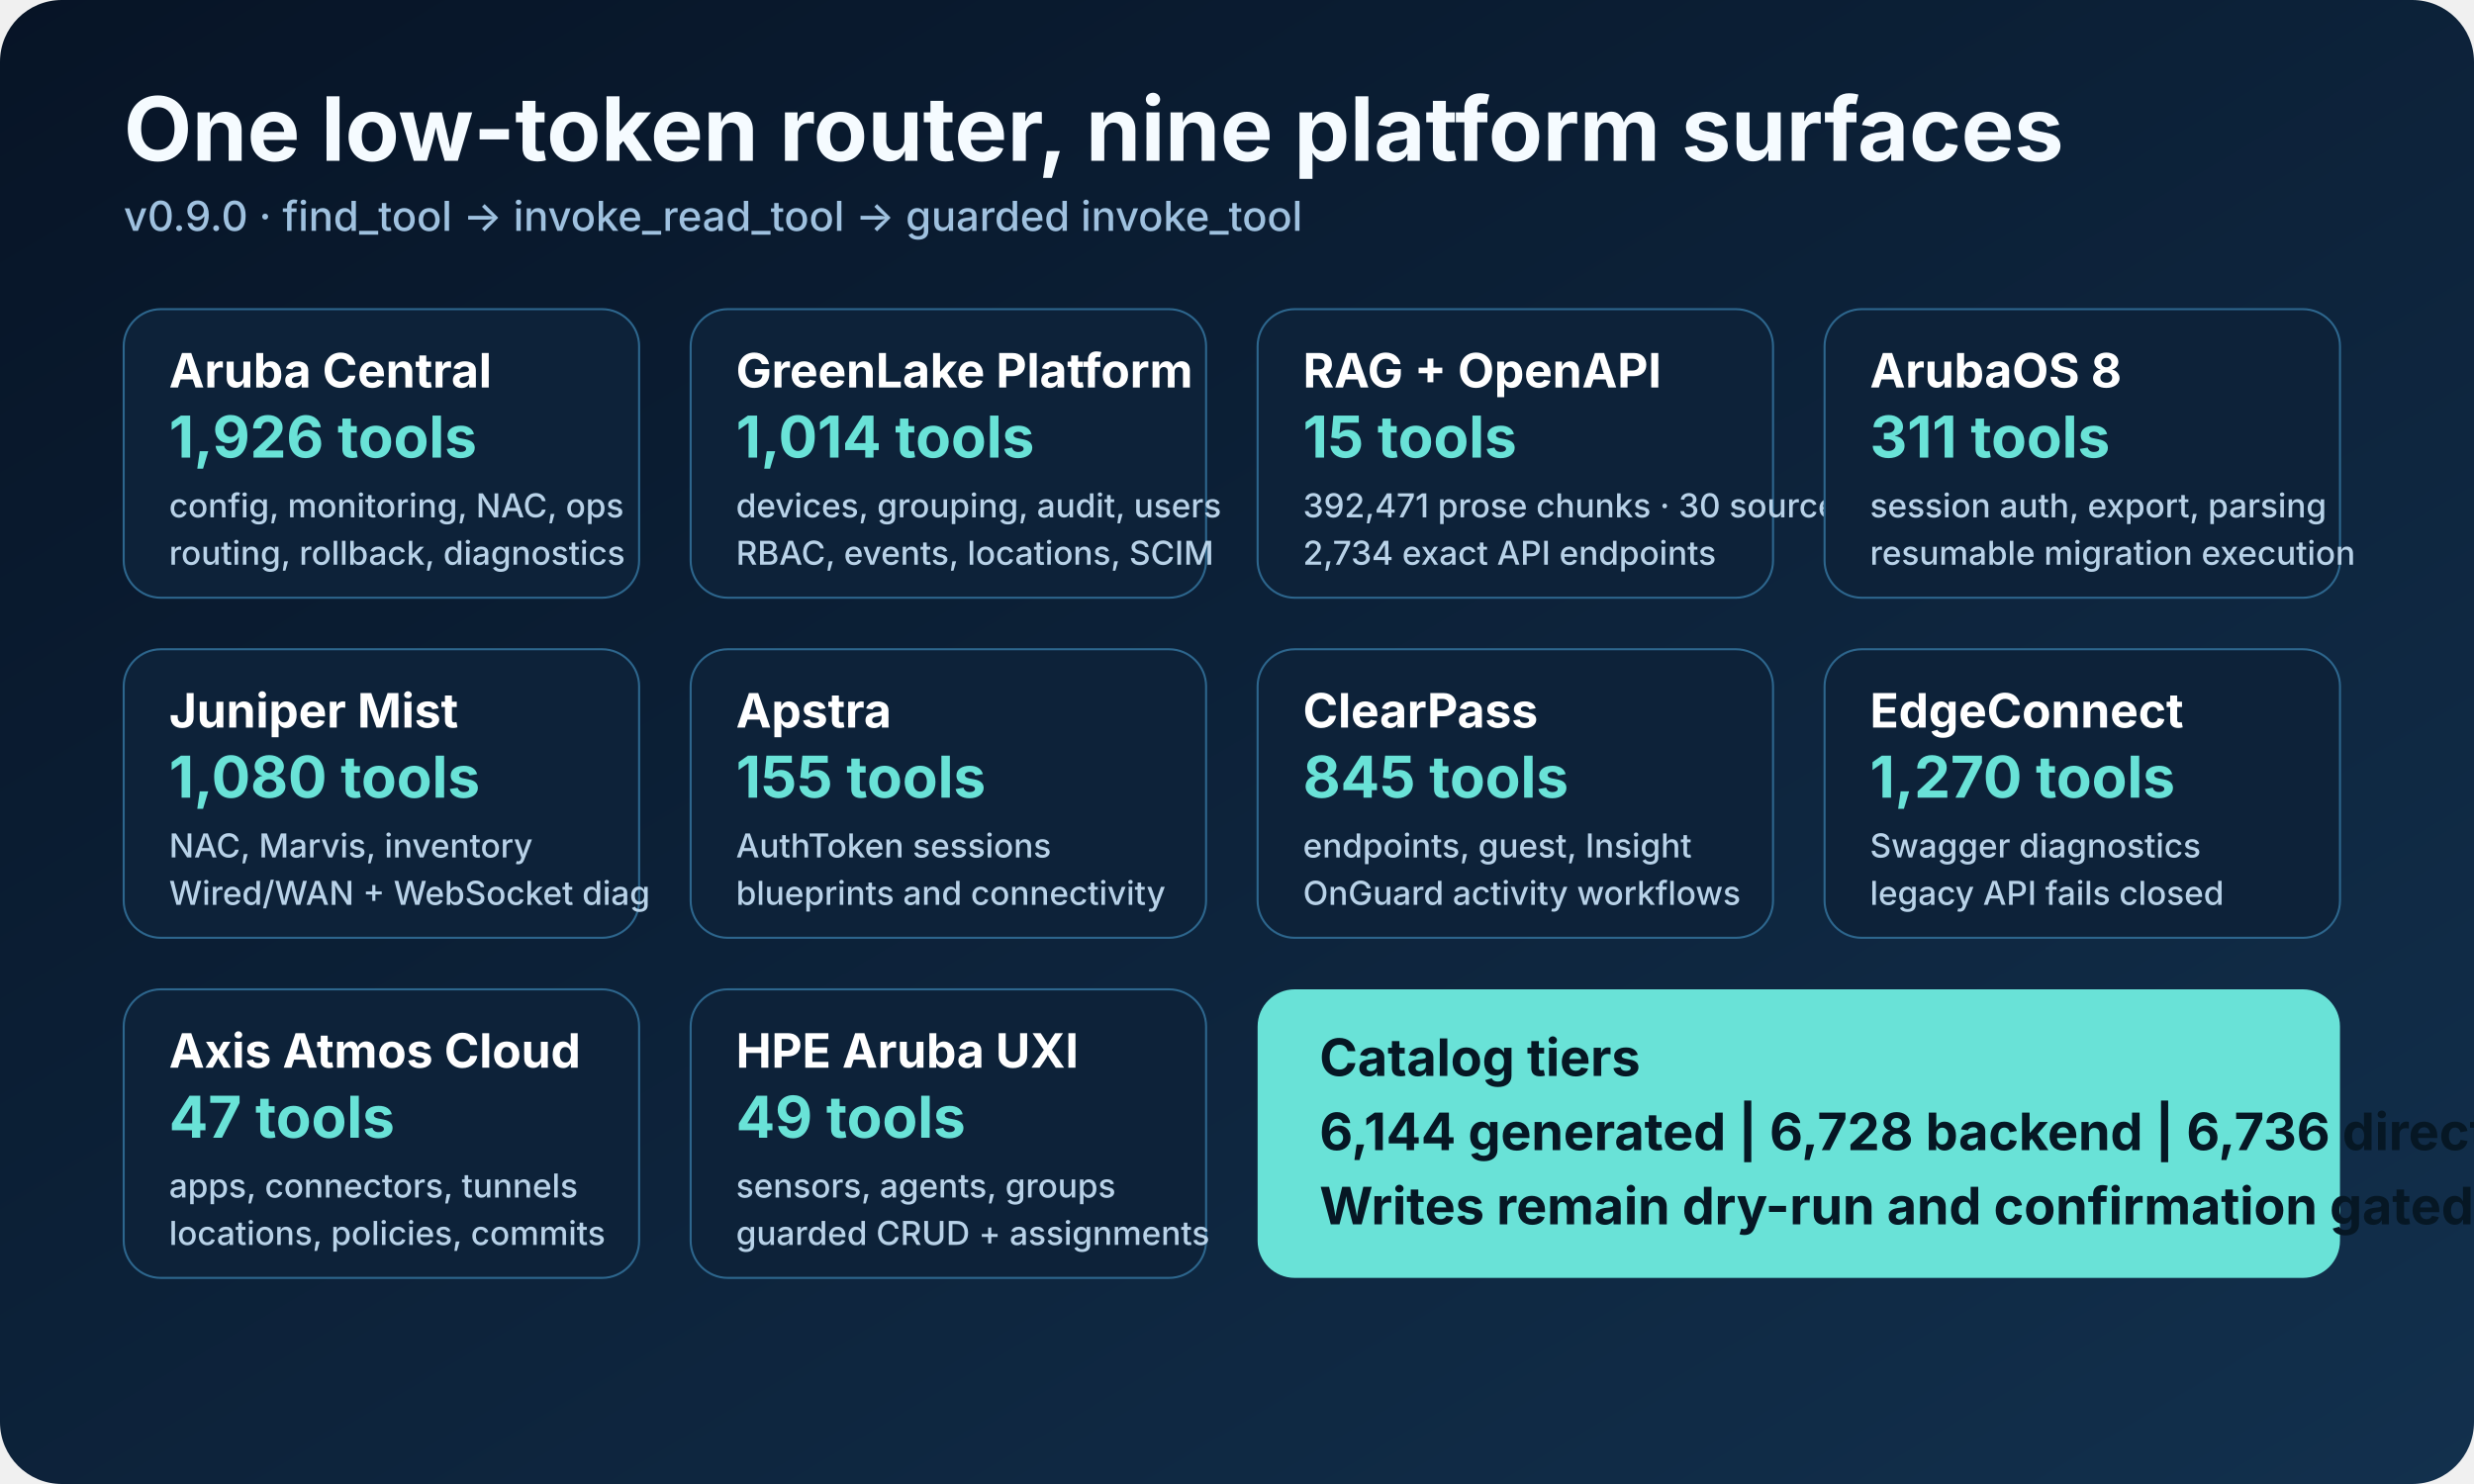
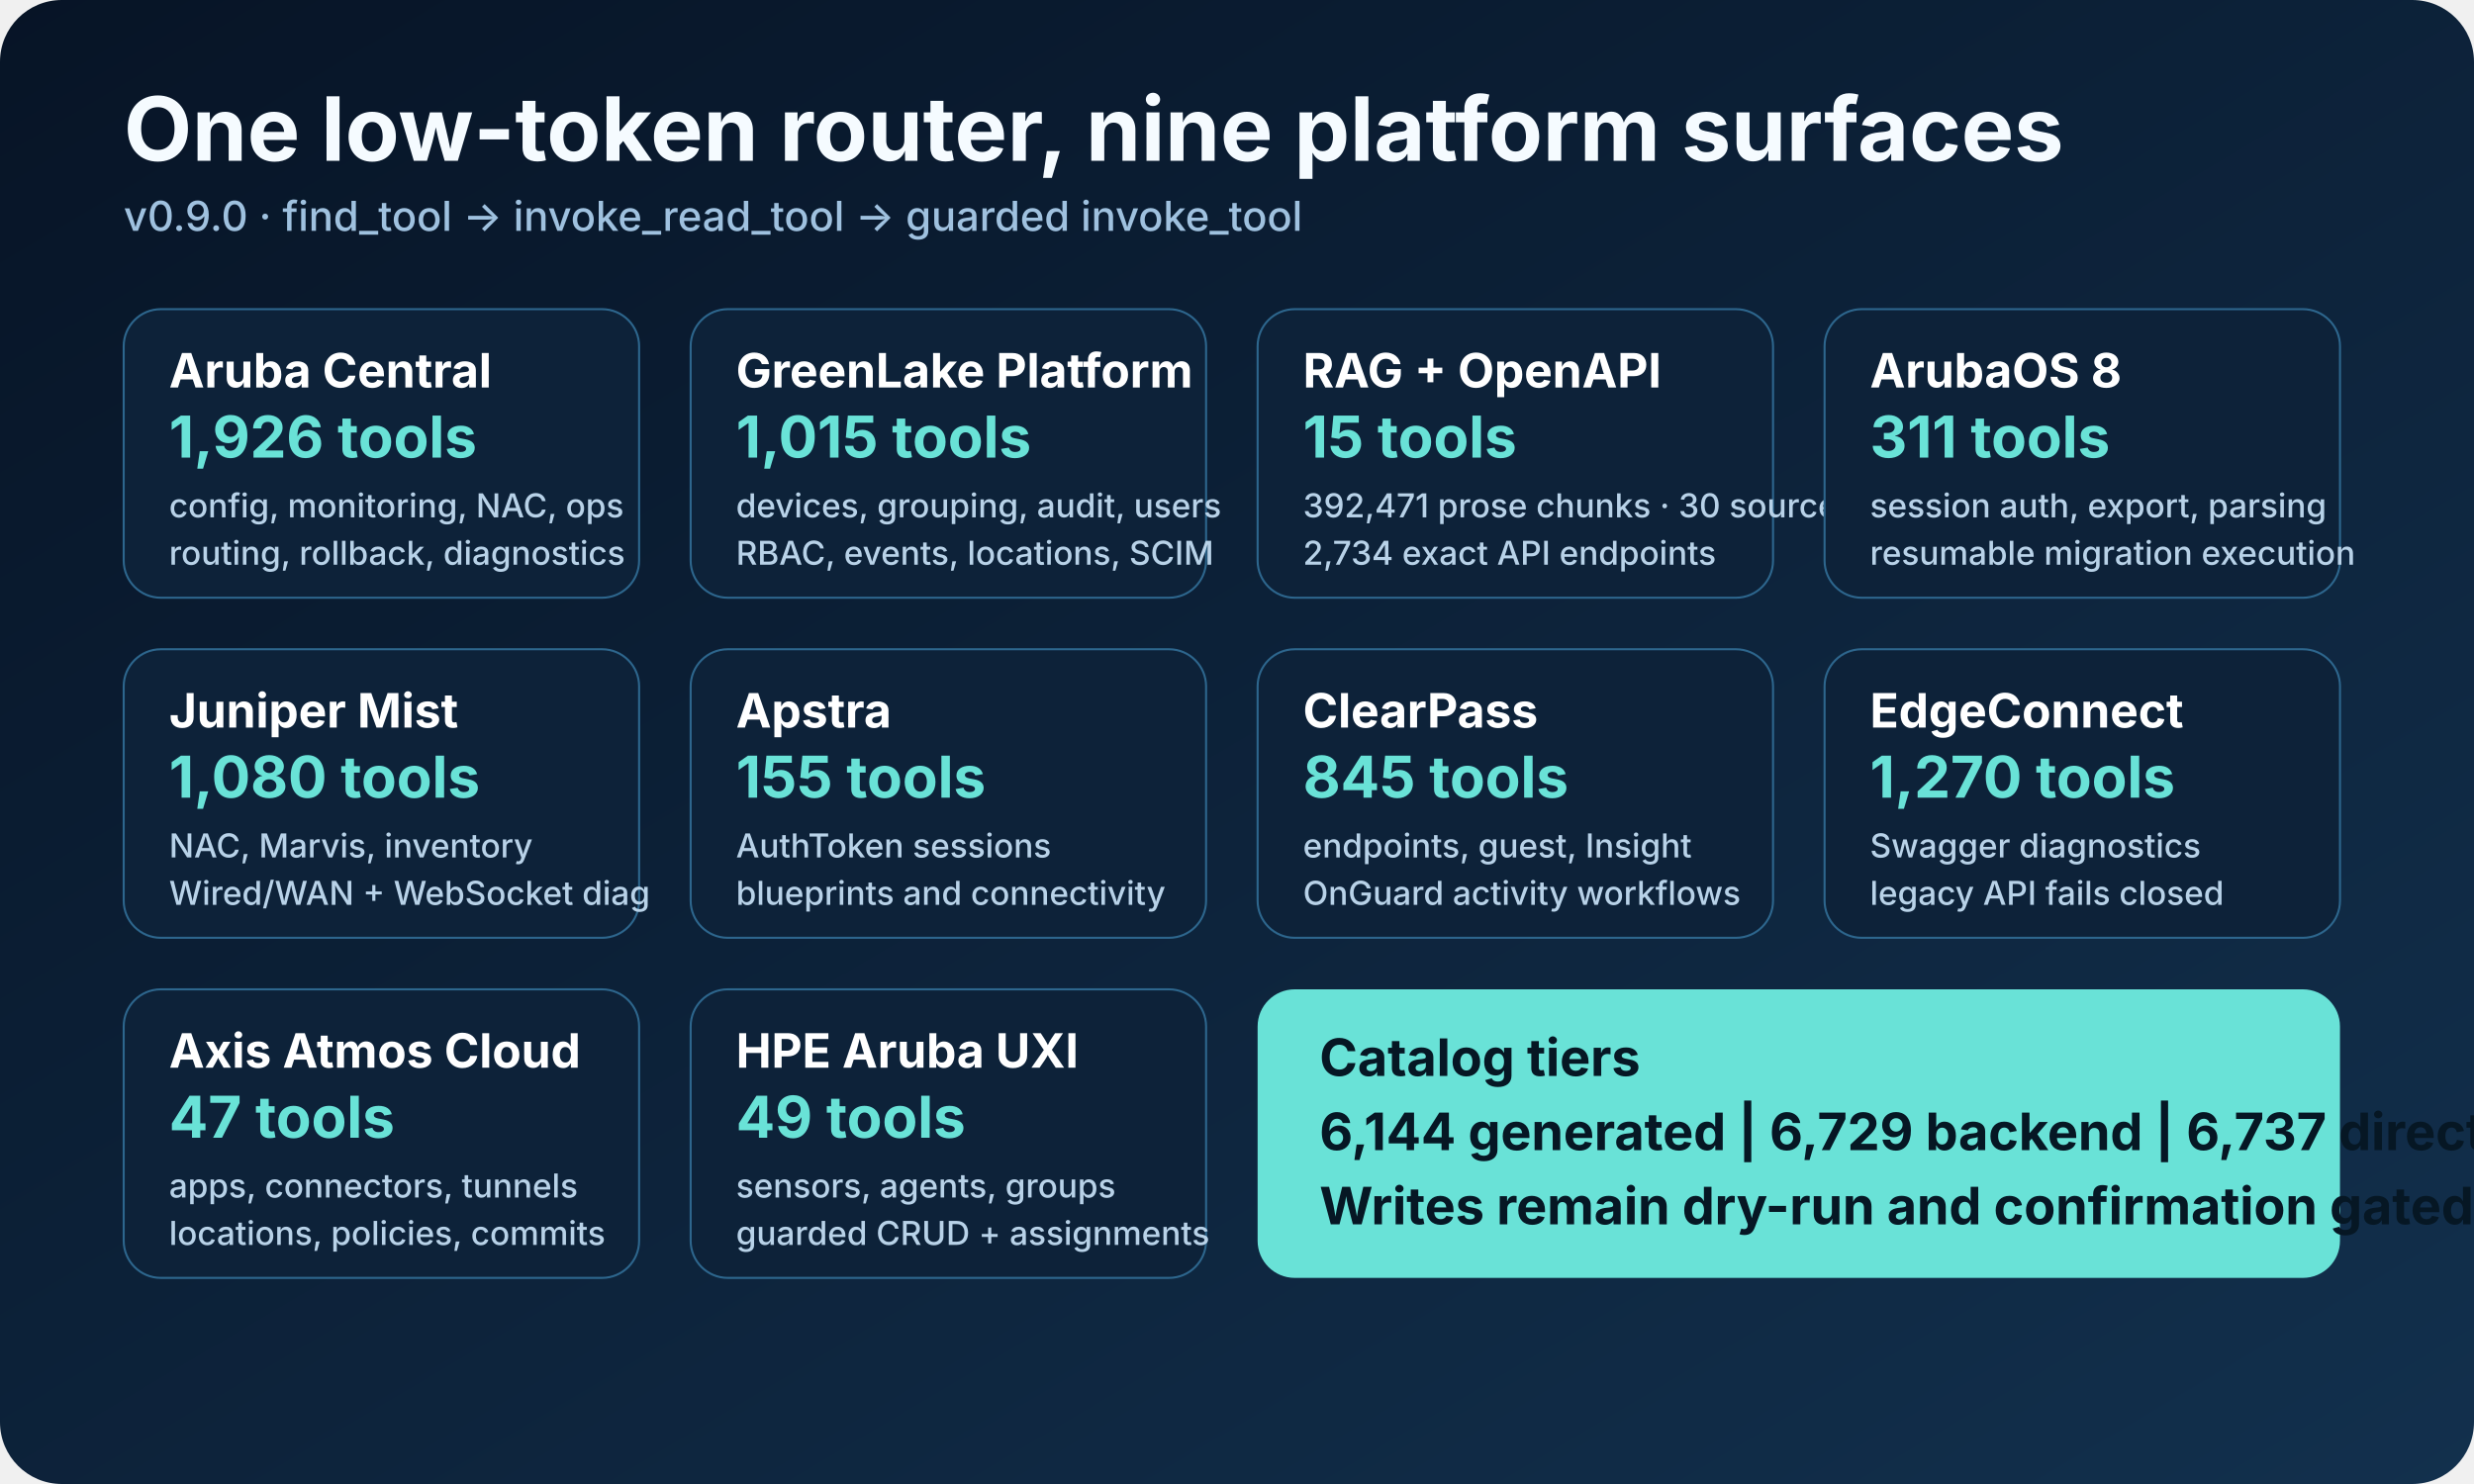
<svg xmlns="http://www.w3.org/2000/svg" width="1200" height="720" viewBox="0 0 1200 720" role="img" aria-labelledby="title desc">
  <defs>
    <linearGradient id="bg" x1="0" y1="0" x2="1" y2="1">
      <stop offset="0" stop-color="#071426" />
      <stop offset="1" stop-color="#12304d" />
    </linearGradient>
    <style>
      .heading { font: 700 43px -apple-system, BlinkMacSystemFont, "Segoe UI", sans-serif; fill: #f5fbff; }
      .sub { font: 500 20px -apple-system, BlinkMacSystemFont, "Segoe UI", sans-serif; fill: #9fc1df; }
      .boxTitle { font: 700 23px -apple-system, BlinkMacSystemFont, "Segoe UI", sans-serif; fill: #ffffff; }
      .boxText { font: 500 16px -apple-system, BlinkMacSystemFont, "Segoe UI", sans-serif; fill: #b8d2e8; }
      .count { font: 700 28px -apple-system, BlinkMacSystemFont, "Segoe UI", sans-serif; fill: #69e2d7; }
      .router { font: 700 25px -apple-system, BlinkMacSystemFont, "Segoe UI", sans-serif; fill: #061724; }
    </style>
  </defs>
  <rect width="1200" height="720" rx="30" fill="url(#bg)" />
  <text x="60" y="78" class="heading">One low-token router, nine platform surfaces</text>
  <text x="60" y="112" class="sub">v0.9.0 · find_tool → invoke_read_tool → guarded invoke_tool</text>
  <g transform="translate(60 150)">
    <rect width="250" height="140" rx="18" fill="#0d2239" stroke="#2d668d" />
    <text x="22" y="38" class="boxTitle">Aruba Central</text>
    <text x="22" y="72" class="count">1,926 tools</text>
    <text x="22" y="101" class="boxText">config, monitoring, NAC, ops</text>
    <text x="22" y="124" class="boxText">routing, rollback, diagnostics</text>
    <rect x="275" width="250" height="140" rx="18" fill="#0d2239" stroke="#2d668d" />
    <text x="297" y="38" class="boxTitle">GreenLake Platform</text>
-     <text x="297" y="72" class="count">1,014 tools</text>
+     <text x="297" y="72" class="count">1,015 tools</text>
    <text x="297" y="101" class="boxText">devices, grouping, audit, users</text>
    <text x="297" y="124" class="boxText">RBAC, events, locations, SCIM</text>
    <rect x="550" width="250" height="140" rx="18" fill="#0d2239" stroke="#2d668d" />
    <text x="572" y="38" class="boxTitle">RAG + OpenAPI</text>
    <text x="572" y="72" class="count">15 tools</text>
    <text x="572" y="101" class="boxText">392,471 prose chunks · 30 sources</text>
    <text x="572" y="124" class="boxText">2,734 exact API endpoints</text>
    <rect x="825" width="250" height="140" rx="18" fill="#0d2239" stroke="#2d668d" />
    <text x="847" y="38" class="boxTitle">ArubaOS 8</text>
    <text x="847" y="72" class="count">311 tools</text>
    <text x="847" y="101" class="boxText">session auth, export, parsing</text>
    <text x="847" y="124" class="boxText">resumable migration execution</text>
    <rect y="165" width="250" height="140" rx="18" fill="#0d2239" stroke="#2d668d" />
    <text x="22" y="203" class="boxTitle">Juniper Mist</text>
    <text x="22" y="237" class="count">1,080 tools</text>
    <text x="22" y="266" class="boxText">NAC, Marvis, inventory</text>
    <text x="22" y="289" class="boxText">Wired/WAN + WebSocket diag</text>
    <rect x="275" y="165" width="250" height="140" rx="18" fill="#0d2239" stroke="#2d668d" />
    <text x="297" y="203" class="boxTitle">Apstra</text>
    <text x="297" y="237" class="count">155 tools</text>
    <text x="297" y="266" class="boxText">AuthToken sessions</text>
    <text x="297" y="289" class="boxText">blueprints and connectivity</text>
    <rect x="550" y="165" width="250" height="140" rx="18" fill="#0d2239" stroke="#2d668d" />
    <text x="572" y="203" class="boxTitle">ClearPass</text>
    <text x="572" y="237" class="count">845 tools</text>
    <text x="572" y="266" class="boxText">endpoints, guest, Insight</text>
    <text x="572" y="289" class="boxText">OnGuard activity workflows</text>
    <rect x="825" y="165" width="250" height="140" rx="18" fill="#0d2239" stroke="#2d668d" />
    <text x="847" y="203" class="boxTitle">EdgeConnect</text>
    <text x="847" y="237" class="count">1,270 tools</text>
    <text x="847" y="266" class="boxText">Swagger diagnostics</text>
    <text x="847" y="289" class="boxText">legacy API fails closed</text>
    <rect y="330" width="250" height="140" rx="18" fill="#0d2239" stroke="#2d668d" />
    <text x="22" y="368" class="boxTitle">Axis Atmos Cloud</text>
    <text x="22" y="402" class="count">47 tools</text>
    <text x="22" y="431" class="boxText">apps, connectors, tunnels</text>
    <text x="22" y="454" class="boxText">locations, policies, commits</text>
    <rect x="275" y="330" width="250" height="140" rx="18" fill="#0d2239" stroke="#2d668d" />
    <text x="297" y="368" class="boxTitle">HPE Aruba UXI</text>
    <text x="297" y="402" class="count">49 tools</text>
    <text x="297" y="431" class="boxText">sensors, agents, groups</text>
    <text x="297" y="454" class="boxText">guarded CRUD + assignments</text>
    <rect x="550" y="330" width="525" height="140" rx="18" fill="#69e2d7" />
    <text x="580" y="372" class="router">Catalog tiers</text>
-     <text x="580" y="408" class="router">6,144 generated | 6,728 backend | 6,736 direct-all</text>
+     <text x="580" y="408" class="router">6,144 generated | 6,729 backend | 6,737 direct-all</text>
    <text x="580" y="444" class="router">Writes remain dry-run and confirmation gated</text>
  </g>
</svg>
